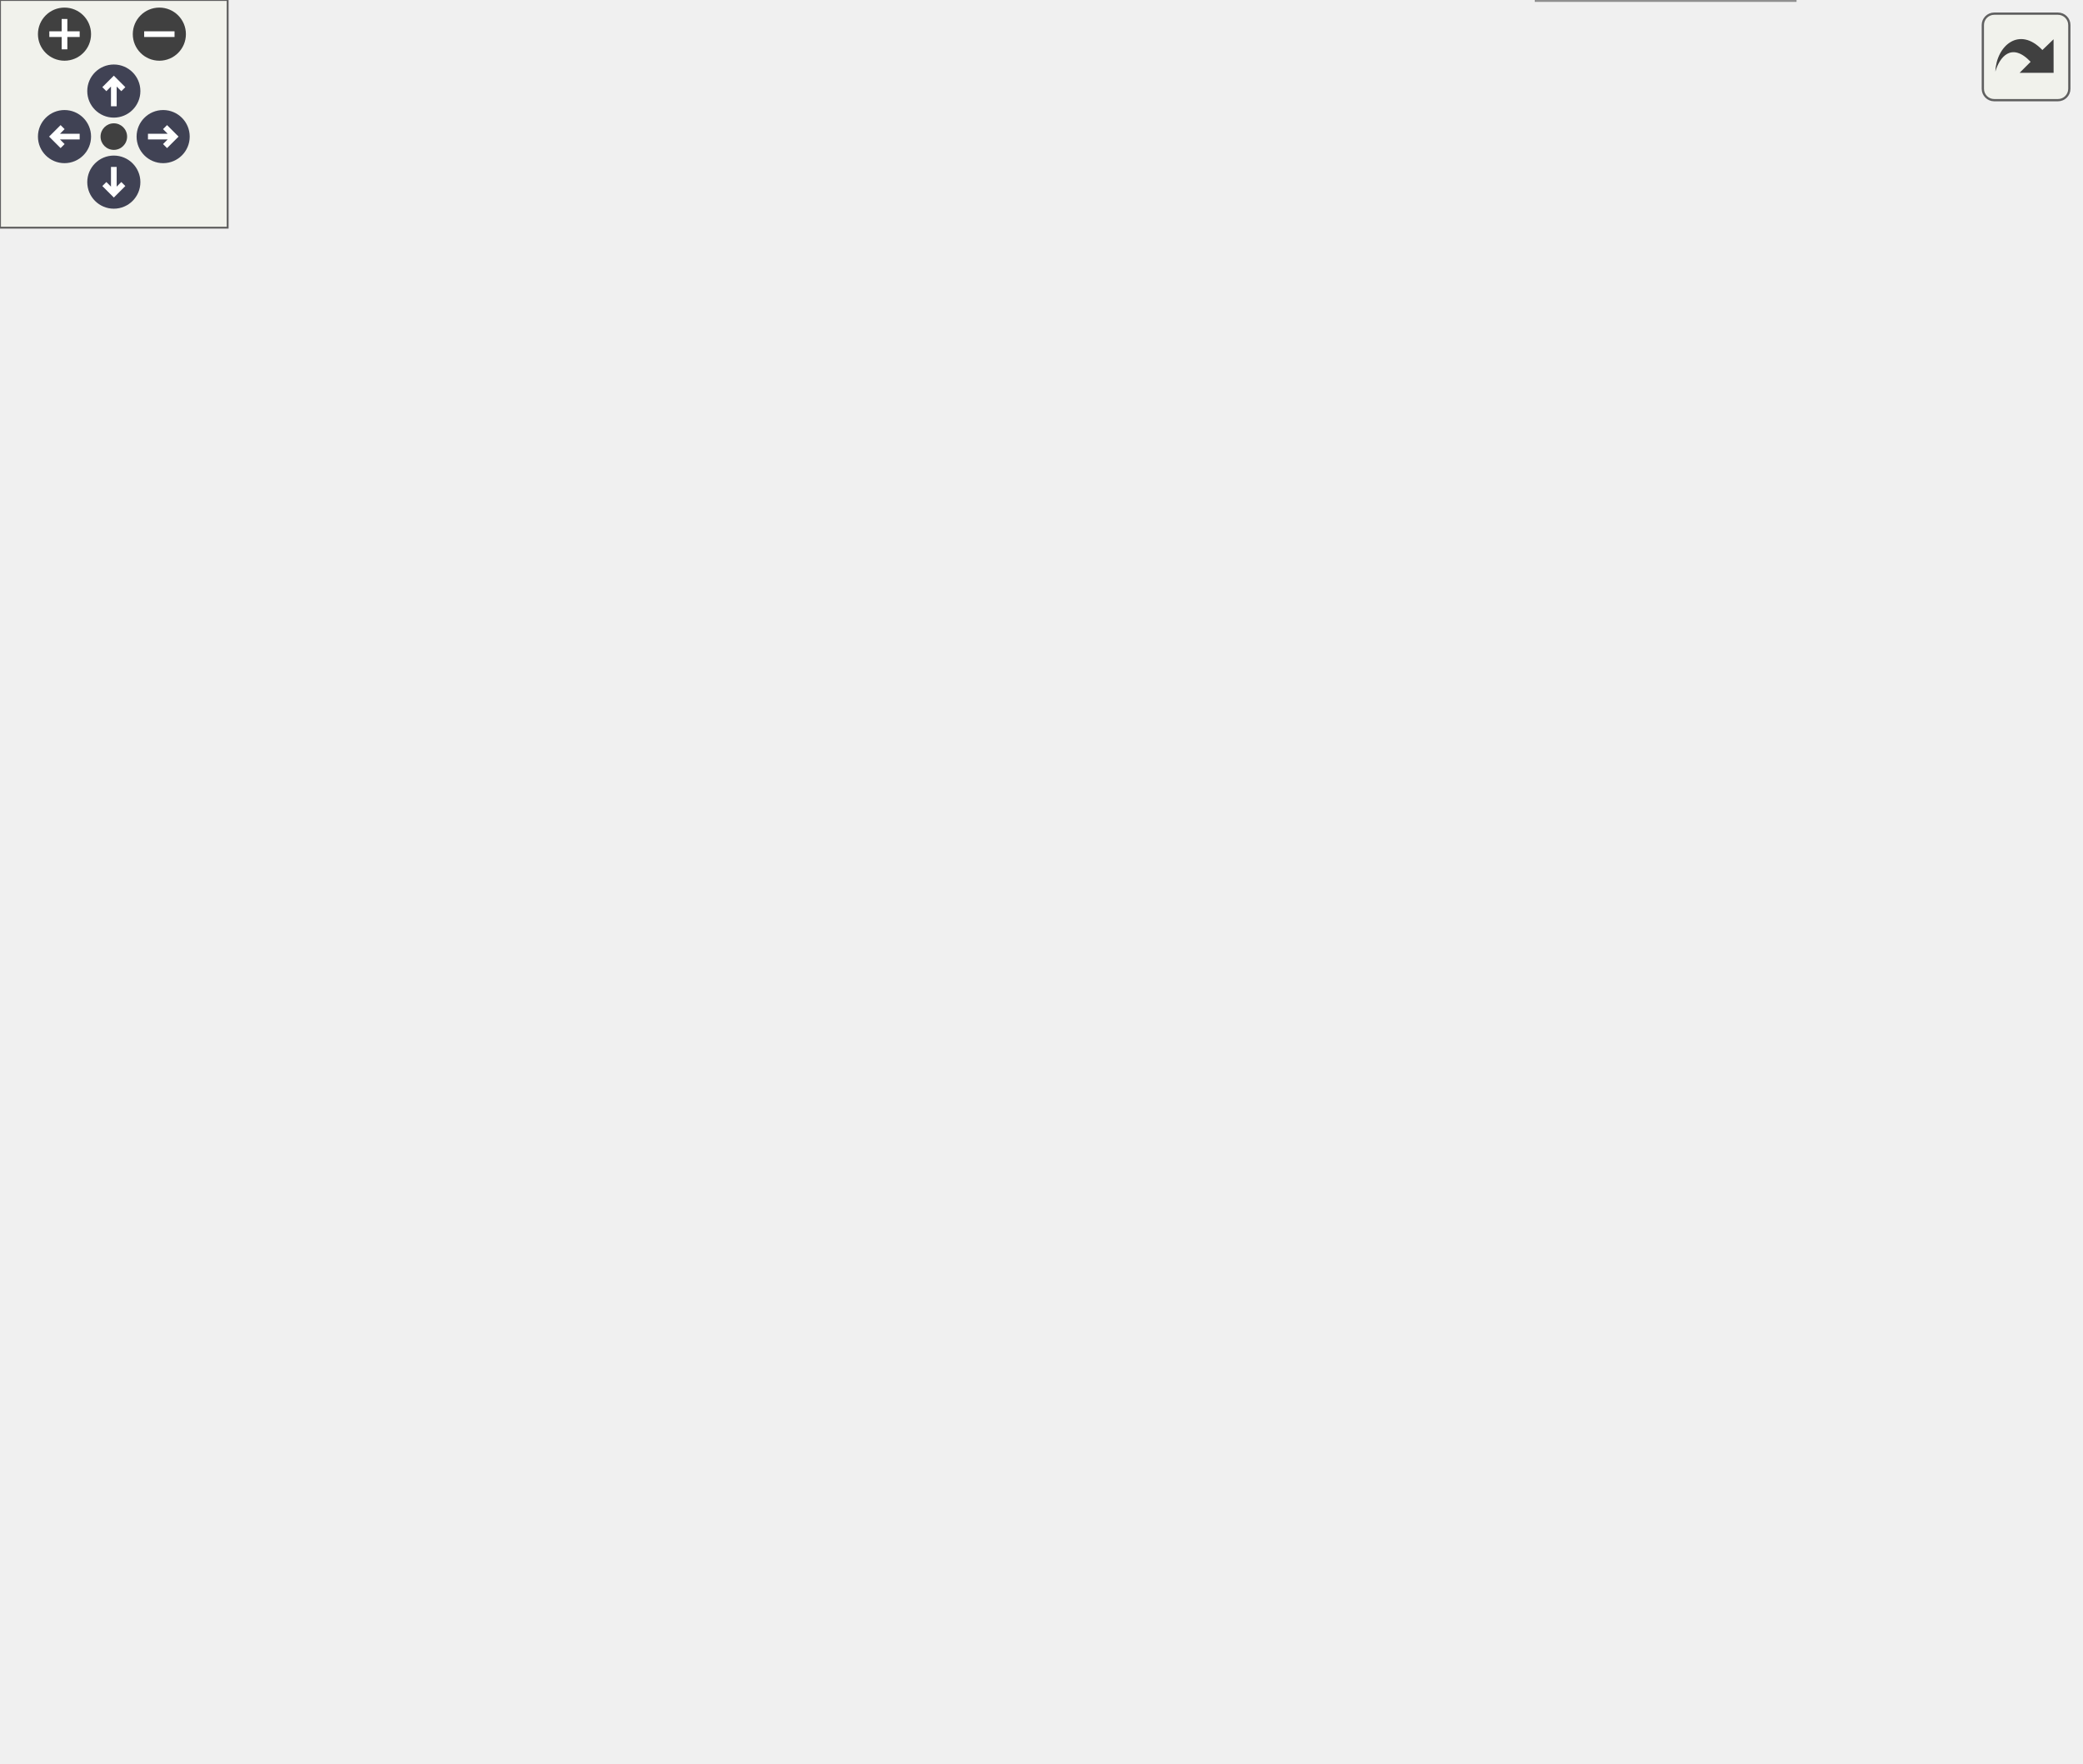
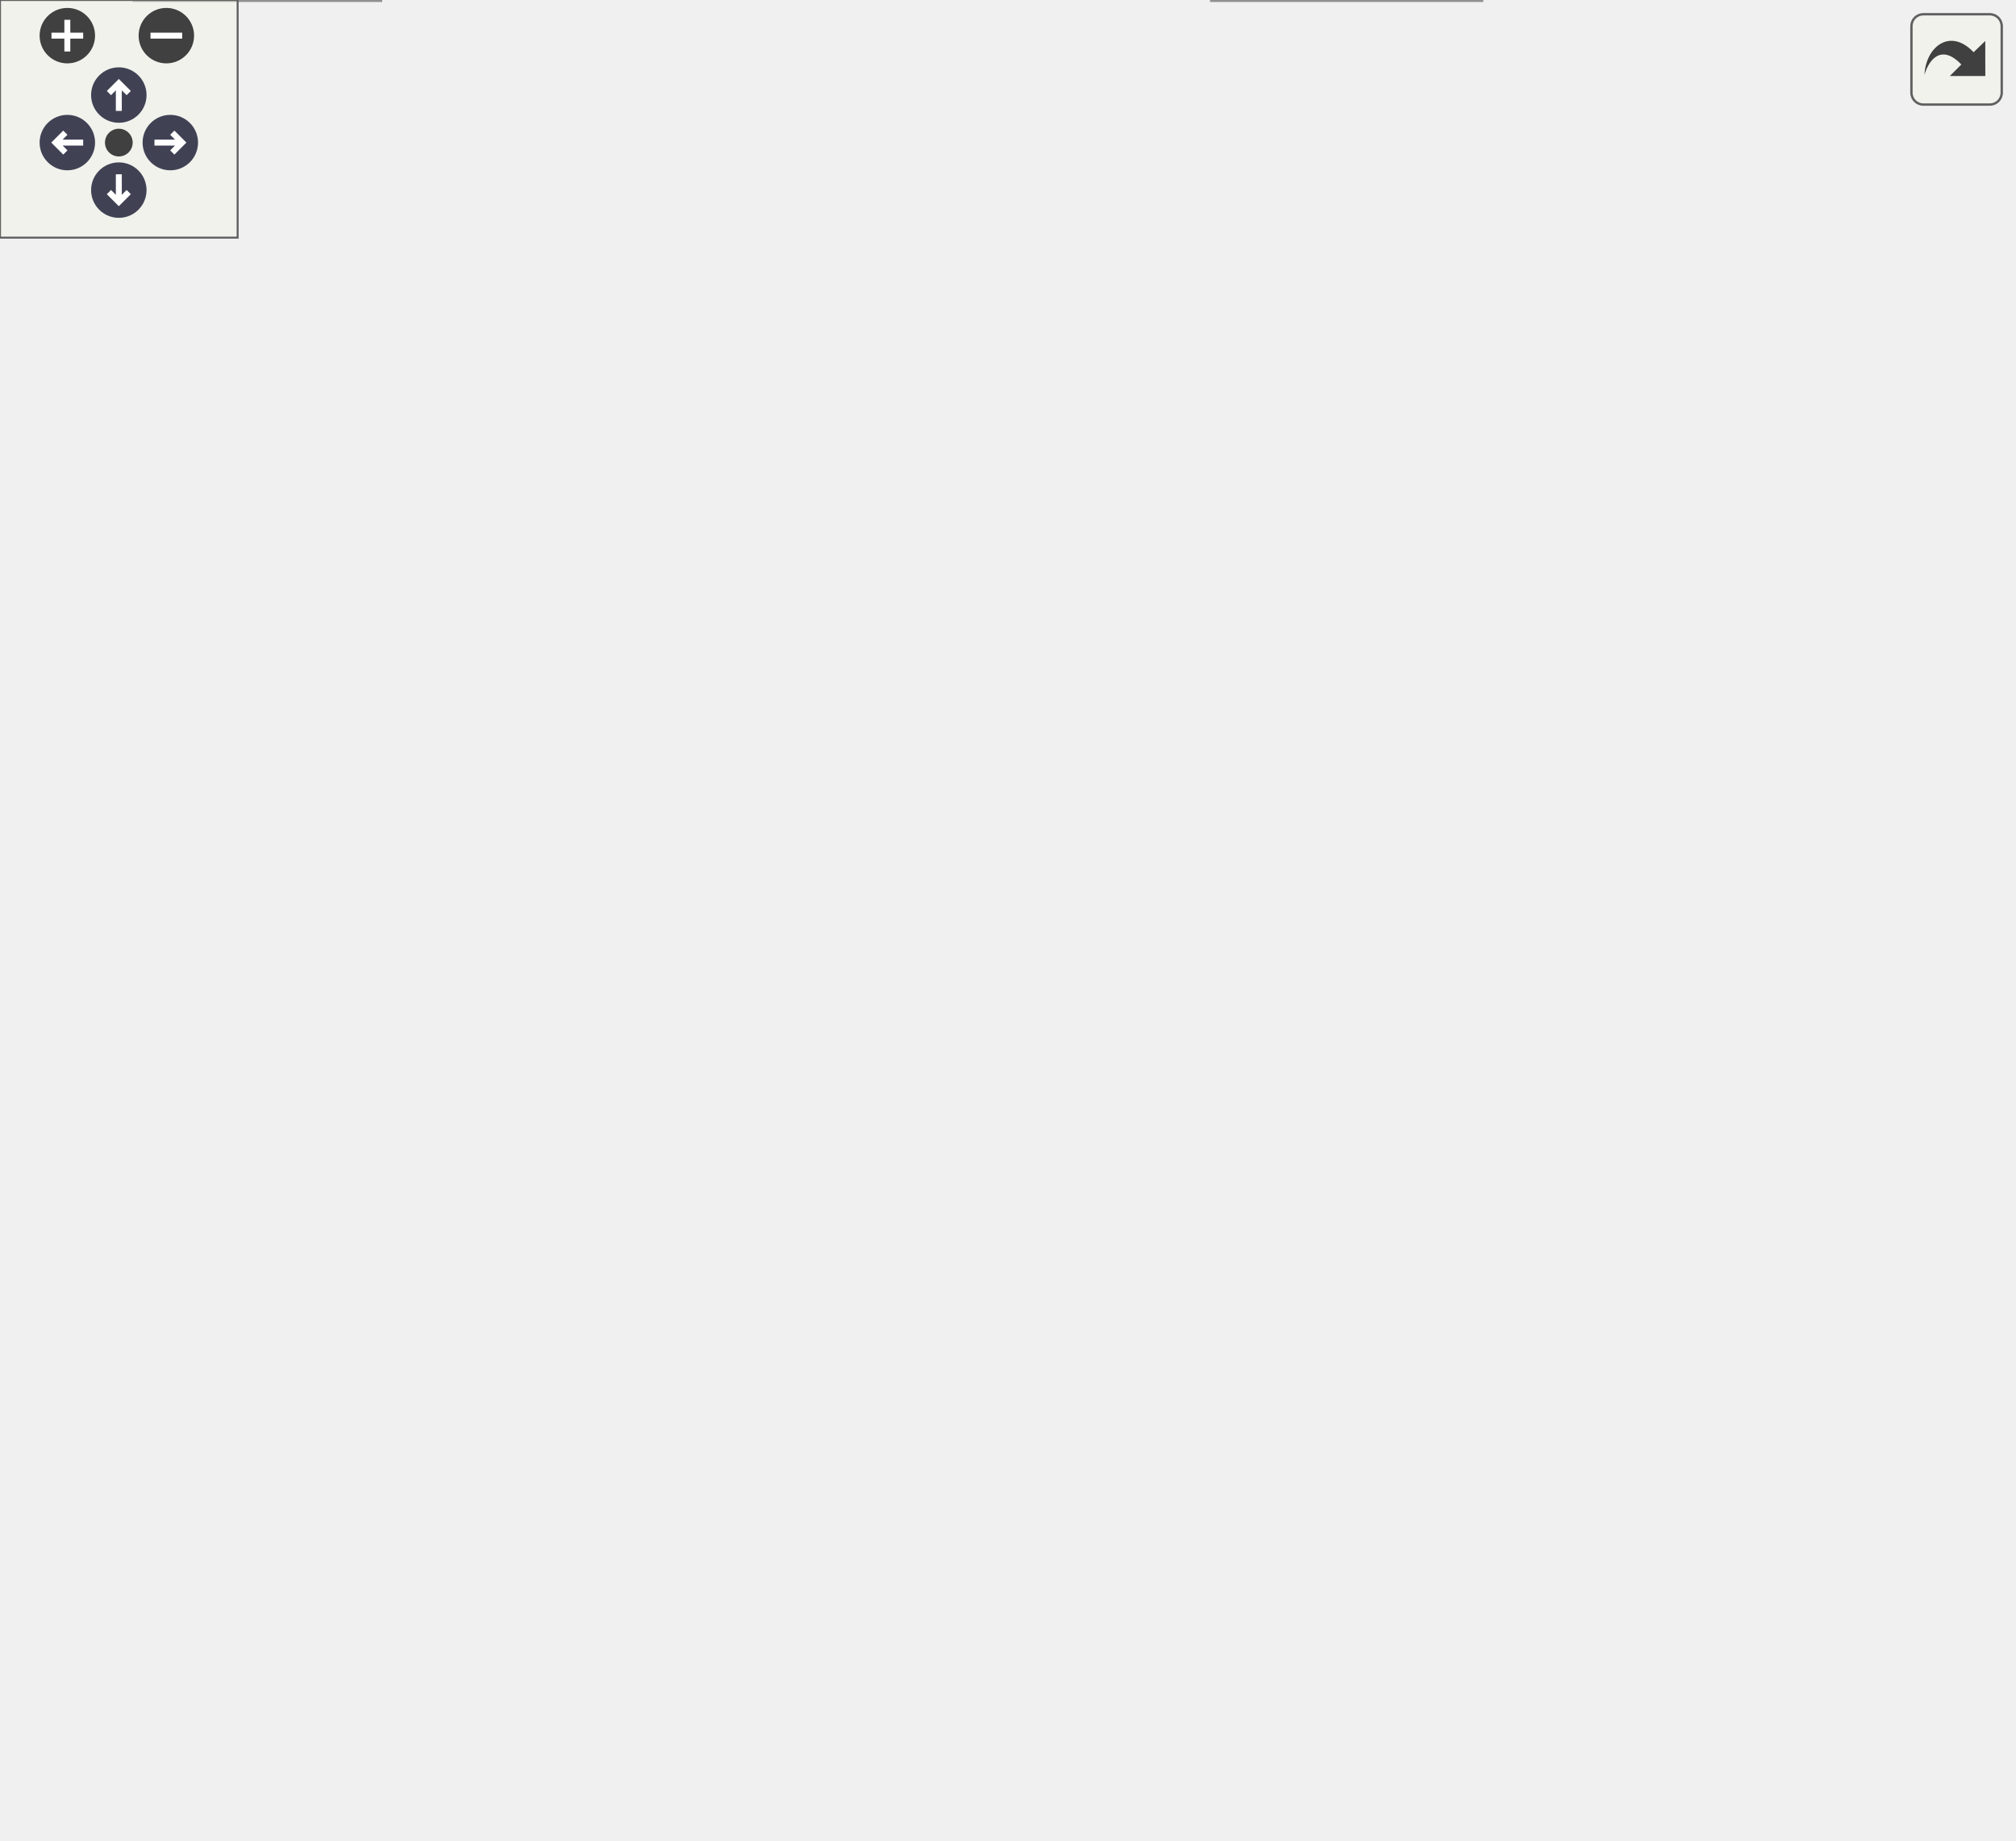
<svg xmlns="http://www.w3.org/2000/svg" xmlns:xlink="http://www.w3.org/1999/xlink" id="main" version="1.1" xml:space="preserve">
  <style type="text/css">
.node, .edge {opacity: 0.7;}
.node.selected, .edge.selected {opacity: 1;}
.edge:hover path { stroke: red; }
.edge:hover polygon { stroke: red; fill: red; }
</style>
  <defs>
    <circle id="rim" cx="0" cy="0" r="7" />
    <circle id="rim2" cx="0" cy="0" r="3.5" />
    <g id="zoomPlus">
      <use xlink:href="#rim" fill="#404040">
        <set attributeName="fill" to="#808080" begin="zoomplus.mouseover" end="zoomplus.mouseout" />
      </use>
      <path d="M-4,0h8M0,-4v8" fill="none" stroke="white" stroke-width="1.5" pointer-events="none" />
    </g>
    <g id="zoomMin">
      <use xlink:href="#rim" fill="#404040">
        <set attributeName="fill" to="#808080" begin="zoomminus.mouseover" end="zoomminus.mouseout" />
      </use>
      <path d="M-4,0h8" fill="none" stroke="white" stroke-width="1.5" pointer-events="none" />
    </g>
    <g id="arrowUp" transform="translate(30 24)">
      <use xlink:href="#rim" />
      <path pointer-events="none" fill="none" stroke="white" stroke-width="1.5" d="M0,-3.0v7 M-2.5,-0.5L0,-3.0L2.5,-0.5" />
    </g>
    <g id="arrowRight" transform="rotate(90) translate(36 -43)">
      <use xlink:href="#rim" />
      <path pointer-events="none" fill="none" stroke="white" stroke-width="1.5" d="M0,-3.0v7 M-2.5,-0.5L0,-3.0L2.5,-0.5" />
    </g>
    <g id="arrowDown" transform="rotate(180) translate(-30 -48)">
      <use xlink:href="#rim" />
      <path pointer-events="none" fill="none" stroke="white" stroke-width="1.5" d="M0,-3.0v7 M-2.5,-0.5L0,-3.0L2.5,-0.5" />
    </g>
    <g id="arrowLeft" transform="rotate(270) translate(-36 17)">
      <use xlink:href="#rim" />
      <path pointer-events="none" fill="none" stroke="white" stroke-width="1.5" d="M0,-3.0v7 M-2.5,-0.5L0,-3.0L2.5,-0.5" />
    </g>
    <g id="resetDef">
      <use xlink:href="#rim2" fill="#404040">
        <set attributeName="fill" to="#808080" begin="reset.mouseover" end="reset.mouseout" />
      </use>
    </g>
  </defs>
-   <svg id="graph" class="graph" data-view-width="556" data-view-height="412" data-section-id="dynsection-1">
+   <svg id="graph" class="graph" data-view-width="516" data-view-height="412" data-section-id="dynsection-1">
    <g id="viewport">
      <g id="Node000001" class="node">
        <g id="a_Node000001">
          <a xlink:title=" ">
-             <polygon fill="#999999" stroke="#666666" points="345.5,-404 286.5,-404 286.5,-385 345.5,-385 345.5,-404" />
-             <text text-anchor="middle" x="316" y="-392" font-family="Helvetica,sans-Serif" font-size="10.00">fe/sym.h</text>
+             <polygon fill="#999999" stroke="#666666" points="461.5,-404 402.5,-404 402.5,-385 461.5,-385 461.5,-404" />
+             <text text-anchor="middle" x="432" y="-392" font-family="Helvetica,sans-Serif" font-size="10.00">fe/sym.h</text>
          </a>
        </g>
      </g>
      <g id="Node000002" class="node">
        <g id="a_Node000002">
          <a xlink:href="dbg_8h.html" target="_top" xlink:title=" ">
-             <polygon fill="white" stroke="#666666" points="56,-239 0,-239 0,-220 56,-220 56,-239" />
-             <text text-anchor="middle" x="28" y="-227" font-family="Helvetica,sans-Serif" font-size="10.00">fe/dbg.h</text>
+             <polygon fill="white" stroke="#666666" points="441,-239 385,-239 385,-220 441,-220 441,-239" />
+             <text text-anchor="middle" x="413" y="-227" font-family="Helvetica,sans-Serif" font-size="10.00">fe/dbg.h</text>
          </a>
        </g>
      </g>
      <g id="edge1_Node000001_Node000002" class="edge">
        <g id="a_edge1_Node000001_Node000002">
          <a xlink:title=" ">
-             <path fill="none" stroke="#63b8ff" d="M276.26,-389.82C217.76,-382.28 108.72,-359.77 47,-294 32.51,-278.56 29.03,-252.51 28.23,-239.08" />
-             <polygon fill="#63b8ff" stroke="#63b8ff" points="275.89,-393.3 286.24,-391.02 276.73,-386.35 275.89,-393.3" />
+             <path fill="none" stroke="#63b8ff" d="M429.77,-374.37C425.65,-339.03 417,-264.79 414.03,-239.31" />
+             <polygon fill="#63b8ff" stroke="#63b8ff" points="426.34,-375.21 430.98,-384.74 433.3,-374.4 426.34,-375.21" />
          </a>
        </g>
      </g>
      <g id="Node000003" class="node">
        <g id="a_Node000003">
          <a xlink:href="driver_8h.html" target="_top" xlink:title=" ">
-             <polygon fill="white" stroke="#666666" points="442,-74 376,-74 376,-55 442,-55 442,-74" />
-             <text text-anchor="middle" x="409" y="-62" font-family="Helvetica,sans-Serif" font-size="10.00">fe/driver.h</text>
-           </a>
-         </g>
-       </g>
-       <g id="edge4_Node000001_Node000003" class="edge">
-         <g id="a_edge4_Node000001_Node000003">
-           <a xlink:title=" ">
-             <path fill="none" stroke="#63b8ff" d="M355.97,-392.4C422.32,-388.2 548,-369.21 548,-285.5 548,-285.5 548,-285.5 548,-173.5 548,-118.8 480.04,-87.79 439.16,-74.09" />
-             <polygon fill="#63b8ff" stroke="#63b8ff" points="355.65,-388.91 345.85,-392.95 356.03,-395.9 355.65,-388.91" />
+             <polygon fill="white" stroke="#666666" points="243,-74 177,-74 177,-55 243,-55 243,-74" />
+             <text text-anchor="middle" x="210" y="-62" font-family="Helvetica,sans-Serif" font-size="10.00">fe/driver.h</text>
+           </a>
+         </g>
+       </g>
+       <g id="edge5_Node000001_Node000003" class="edge">
+         <g id="a_edge5_Node000001_Node000003">
+           <a xlink:title=" ">
+             <path fill="none" stroke="#63b8ff" d="M451.87,-378.4C474.39,-359.42 508,-324.53 508,-285.5 508,-285.5 508,-285.5 508,-173.5 508,-117.65 320.62,-82.46 243.03,-70.29" />
+             <polygon fill="#63b8ff" stroke="#63b8ff" points="449.44,-375.86 443.88,-384.88 453.85,-381.3 449.44,-375.86" />
+           </a>
+         </g>
+       </g>
+       <g id="Node000006" class="node">
+         <g id="a_Node000006">
+           <a xlink:href="loc_8h.html" target="_top" xlink:title=" ">
+             <polygon fill="white" stroke="#666666" points="312.5,-349 259.5,-349 259.5,-330 312.5,-330 312.5,-349" />
+             <text text-anchor="middle" x="286" y="-337" font-family="Helvetica,sans-Serif" font-size="10.00">fe/loc.h</text>
+           </a>
+         </g>
+       </g>
+       <g id="edge6_Node000001_Node000006" class="edge">
+         <g id="a_edge6_Node000001_Node000006">
+           <a xlink:title=" ">
+             <path fill="none" stroke="#63b8ff" d="M399.08,-381.55C371.97,-371.71 334.17,-357.98 309.88,-349.17" />
+             <polygon fill="#63b8ff" stroke="#63b8ff" points="397.95,-384.86 408.54,-384.98 400.34,-378.28 397.95,-384.86" />
+           </a>
+         </g>
+       </g>
+       <g id="edge2_Node000002_Node000003" class="edge">
+         <g id="a_edge2_Node000002_Node000003">
+           <a xlink:title=" ">
+             <path fill="none" stroke="#63b8ff" d="M417.92,-209.89C420.37,-196.42 421.29,-178.3 413,-165 375.62,-105.05 290.45,-80.21 243.17,-70.75" />
+             <polygon fill="#63b8ff" stroke="#63b8ff" points="414.44,-209.39 415.66,-219.92 421.27,-210.93 414.44,-209.39" />
+           </a>
+         </g>
+       </g>
+       <g id="Node000004" class="node">
+         <g id="a_Node000004">
+           <a xlink:href="lexer_8h.html" target="_top" xlink:title=" ">
+             <polygon fill="white" stroke="#666666" points="96,-19 34,-19 34,0 96,0 96,-19" />
+             <text text-anchor="middle" x="65" y="-7" font-family="Helvetica,sans-Serif" font-size="10.00">fe/lexer.h</text>
+           </a>
+         </g>
+       </g>
+       <g id="edge3_Node000003_Node000004" class="edge">
+         <g id="a_edge3_Node000003_Node000004">
+           <a xlink:title=" ">
+             <path fill="none" stroke="#63b8ff" d="M177.31,-51.55C150.38,-41.71 112.84,-27.98 88.72,-19.17" />
+             <polygon fill="#63b8ff" stroke="#63b8ff" points="176.11,-54.84 186.7,-54.98 178.51,-48.26 176.11,-54.84" />
          </a>
        </g>
      </g>
      <g id="Node000005" class="node">
        <g id="a_Node000005">
-           <a xlink:href="loc_8h.html" target="_top" xlink:title=" ">
-             <polygon fill="white" stroke="#666666" points="342.5,-349 289.5,-349 289.5,-330 342.5,-330 342.5,-349" />
-             <text text-anchor="middle" x="316" y="-337" font-family="Helvetica,sans-Serif" font-size="10.00">fe/loc.h</text>
-           </a>
-         </g>
-       </g>
-       <g id="edge5_Node000001_Node000005" class="edge">
-         <g id="a_edge5_Node000001_Node000005">
-           <a xlink:title=" ">
-             <path fill="none" stroke="#63b8ff" d="M316,-374.66C316,-365.93 316,-355.99 316,-349.09" />
-             <polygon fill="#63b8ff" stroke="#63b8ff" points="312.5,-374.75 316,-384.75 319.5,-374.75 312.5,-374.75" />
-           </a>
-         </g>
-       </g>
-       <g id="edge2_Node000002_Node000003" class="edge">
-         <g id="a_edge2_Node000002_Node000003">
-           <a xlink:title=" ">
-             <path fill="none" stroke="#63b8ff" d="M36.05,-210.79C43.22,-196.74 54.9,-177.45 70,-165 162.18,-89.03 310.3,-71.06 375.9,-66.82" />
-             <polygon fill="#63b8ff" stroke="#63b8ff" points="32.83,-209.4 31.64,-219.93 39.14,-212.44 32.83,-209.4" />
-           </a>
-         </g>
-       </g>
-       <g id="Node000004" class="node">
-         <g id="a_Node000004">
          <a xlink:href="parser_8h.html" target="_top" xlink:title=" ">
-             <polygon fill="white" stroke="#666666" points="473,-19 405,-19 405,0 473,0 473,-19" />
-             <text text-anchor="middle" x="439" y="-7" font-family="Helvetica,sans-Serif" font-size="10.00">fe/parser.h</text>
-           </a>
-         </g>
-       </g>
-       <g id="edge3_Node000003_Node000004" class="edge">
-         <g id="a_edge3_Node000003_Node000004">
-           <a xlink:title=" ">
-             <path fill="none" stroke="#63b8ff" d="M419.01,-45.82C424.1,-36.82 430.06,-26.29 434.14,-19.09" />
-             <polygon fill="#63b8ff" stroke="#63b8ff" points="415.83,-44.32 413.95,-54.75 421.93,-47.77 415.83,-44.32" />
-           </a>
-         </g>
-       </g>
-       <g id="edge6_Node000005_Node000002" class="edge">
-         <g id="a_edge6_Node000005_Node000002">
-           <a xlink:title=" ">
-             <path fill="none" stroke="#63b8ff" d="M279.2,-335.39C219.26,-329.75 103.84,-316.3 70,-294 49.47,-280.47 36.6,-253.08 31.1,-239.11" />
-             <polygon fill="#63b8ff" stroke="#63b8ff" points="279.09,-338.9 289.36,-336.32 279.73,-331.93 279.09,-338.9" />
-           </a>
-         </g>
-       </g>
-       <g id="edge23_Node000005_Node000004" class="edge">
-         <g id="a_edge23_Node000005_Node000004">
-           <a xlink:title=" ">
-             <path fill="none" stroke="#63b8ff" d="M352.79,-337.56C389.53,-334.76 445.61,-325.2 482,-294 505.42,-273.93 510,-261.34 510,-230.5 510,-230.5 510,-230.5 510,-118.5 510,-75.19 469.65,-35.8 449.78,-19.03" />
-             <polygon fill="#63b8ff" stroke="#63b8ff" points="352.28,-334.09 342.52,-338.21 352.72,-341.07 352.28,-334.09" />
-           </a>
-         </g>
-       </g>
-       <g id="Node000006" class="node">
-         <g id="a_Node000006">
-           <a xlink:href="diag_8h.html" target="_top" xlink:title=" ">
-             <polygon fill="white" stroke="#666666" points="330.5,-184 271.5,-184 271.5,-165 330.5,-165 330.5,-184" />
-             <text text-anchor="middle" x="301" y="-172" font-family="Helvetica,sans-Serif" font-size="10.00">fe/diag.h</text>
-           </a>
-         </g>
-       </g>
-       <g id="edge7_Node000005_Node000006" class="edge">
-         <g id="a_edge7_Node000005_Node000006">
-           <a xlink:title=" ">
-             <path fill="none" stroke="#63b8ff" d="M314.24,-319.37C310.99,-284.03 304.16,-209.79 301.81,-184.31" />
-             <polygon fill="#63b8ff" stroke="#63b8ff" points="310.79,-320.1 315.19,-329.74 317.76,-319.46 310.79,-320.1" />
+             <polygon fill="white" stroke="#666666" points="374,-19 306,-19 306,0 374,0 374,-19" />
+             <text text-anchor="middle" x="340" y="-7" font-family="Helvetica,sans-Serif" font-size="10.00">fe/parser.h</text>
+           </a>
+         </g>
+       </g>
+       <g id="edge4_Node000003_Node000005" class="edge">
+         <g id="a_edge4_Node000003_Node000005">
+           <a xlink:title=" ">
+             <path fill="none" stroke="#63b8ff" d="M240.27,-51.16C264.34,-41.35 297.4,-27.87 318.73,-19.17" />
+             <polygon fill="#63b8ff" stroke="#63b8ff" points="238.83,-47.97 230.89,-54.98 241.47,-54.45 238.83,-47.97" />
+           </a>
+         </g>
+       </g>
+       <g id="edge7_Node000006_Node000002" class="edge">
+         <g id="a_edge7_Node000006_Node000002">
+           <a xlink:title=" ">
+             <path fill="none" stroke="#63b8ff" d="M318.27,-325.9C334.95,-318.34 354.91,-307.54 370,-294 388.03,-277.82 402.16,-252.55 408.82,-239.29" />
+             <polygon fill="#63b8ff" stroke="#63b8ff" points="316.67,-322.78 308.9,-329.98 319.46,-329.2 316.67,-322.78" />
+           </a>
+         </g>
+       </g>
+       <g id="edge22_Node000006_Node000004" class="edge">
+         <g id="a_edge22_Node000006_Node000004">
+           <a xlink:title=" ">
+             <path fill="none" stroke="#63b8ff" d="M249.1,-332.56C171.81,-319.07 0,-283.16 0,-230.5 0,-230.5 0,-230.5 0,-118.5 0,-76.26 36.94,-36.33 55.13,-19.23" />
+             <polygon fill="#63b8ff" stroke="#63b8ff" points="248.9,-336.07 259.35,-334.31 250.08,-329.18 248.9,-336.07" />
+           </a>
+         </g>
+       </g>
+       <g id="edge24_Node000006_Node000005" class="edge">
+         <g id="a_edge24_Node000006_Node000005">
+           <a xlink:title=" ">
+             <path fill="none" stroke="#63b8ff" d="M322.93,-333.6C376.65,-324.16 470,-298.04 470,-230.5 470,-230.5 470,-230.5 470,-118.5 470,-65.24 404.65,-33.22 366.62,-19.09" />
+             <polygon fill="#63b8ff" stroke="#63b8ff" points="322.06,-330.19 312.76,-335.27 323.19,-337.1 322.06,-330.19" />
          </a>
        </g>
      </g>
      <g id="Node000007" class="node">
        <g id="a_Node000007">
-           <a xlink:href="error_8h.html" target="_top" xlink:title=" ">
-             <polygon fill="white" stroke="#666666" points="273.5,-129 212.5,-129 212.5,-110 273.5,-110 273.5,-129" />
-             <text text-anchor="middle" x="243" y="-117" font-family="Helvetica,sans-Serif" font-size="10.00">fe/error.h</text>
-           </a>
-         </g>
-       </g>
-       <g id="edge11_Node000005_Node000007" class="edge">
-         <g id="a_edge11_Node000005_Node000007">
-           <a xlink:title=" ">
-             <path fill="none" stroke="#63b8ff" d="M279.41,-336.27C224.49,-332.06 124.82,-320.85 103,-294 76.74,-261.69 31.64,-282.78 140,-165 159.12,-144.21 189.63,-132.7 212.49,-126.62" />
-             <polygon fill="#63b8ff" stroke="#63b8ff" points="279.21,-339.76 289.44,-336.99 279.72,-332.78 279.21,-339.76" />
+           <a xlink:href="diag_8h.html" target="_top" xlink:title=" ">
+             <polygon fill="white" stroke="#666666" points="201.5,-184 142.5,-184 142.5,-165 201.5,-165 201.5,-184" />
+             <text text-anchor="middle" x="172" y="-172" font-family="Helvetica,sans-Serif" font-size="10.00">fe/diag.h</text>
+           </a>
+         </g>
+       </g>
+       <g id="edge8_Node000006_Node000007" class="edge">
+         <g id="a_edge8_Node000006_Node000007">
+           <a xlink:title=" ">
+             <path fill="none" stroke="#63b8ff" d="M255.03,-325.72C239.73,-318.22 221.84,-307.55 209,-294 178.75,-262.1 173.21,-205.79 172.22,-184.23" />
+             <polygon fill="#63b8ff" stroke="#63b8ff" points="253.62,-328.92 264.16,-329.97 256.57,-322.58 253.62,-328.92" />
          </a>
        </g>
      </g>
      <g id="Node000008" class="node">
        <g id="a_Node000008">
-           <a xlink:href="format_8h.html" target="_top" xlink:title=" ">
-             <polygon fill="white" stroke="#666666" points="183.5,-294 112.5,-294 112.5,-275 183.5,-275 183.5,-294" />
-             <text text-anchor="middle" x="148" y="-282" font-family="Helvetica,sans-Serif" font-size="10.00">fe/format.h</text>
-           </a>
-         </g>
-       </g>
-       <g id="edge12_Node000005_Node000008" class="edge">
-         <g id="a_edge12_Node000005_Node000008">
-           <a xlink:title=" ">
-             <path fill="none" stroke="#63b8ff" d="M279.67,-327.04C248.22,-317.12 203.44,-302.99 175.05,-294.03" />
-             <polygon fill="#63b8ff" stroke="#63b8ff" points="278.79,-330.43 289.38,-330.1 280.9,-323.76 278.79,-330.43" />
+           <a xlink:href="error_8h.html" target="_top" xlink:title=" ">
+             <polygon fill="white" stroke="#666666" points="181.5,-129 120.5,-129 120.5,-110 181.5,-110 181.5,-129" />
+             <text text-anchor="middle" x="151" y="-117" font-family="Helvetica,sans-Serif" font-size="10.00">fe/error.h</text>
+           </a>
+         </g>
+       </g>
+       <g id="edge12_Node000006_Node000008" class="edge">
+         <g id="a_edge12_Node000006_Node000008">
+           <a xlink:title=" ">
+             <path fill="none" stroke="#63b8ff" d="M249.54,-326.78C231.05,-319.5 209.16,-308.7 193,-294 150.83,-255.63 142.22,-238.95 127,-184 121.46,-164.01 134.88,-141.49 143.81,-129.37" />
+             <polygon fill="#63b8ff" stroke="#63b8ff" points="248.53,-330.14 259.12,-330.36 250.98,-323.58 248.53,-330.14" />
          </a>
        </g>
      </g>
      <g id="Node000009" class="node">
        <g id="a_Node000009">
+           <a xlink:href="format_8h.html" target="_top" xlink:title=" ">
+             <polygon fill="white" stroke="#666666" points="289.5,-294 218.5,-294 218.5,-275 289.5,-275 289.5,-294" />
+             <text text-anchor="middle" x="254" y="-282" font-family="Helvetica,sans-Serif" font-size="10.00">fe/format.h</text>
+           </a>
+         </g>
+       </g>
+       <g id="edge13_Node000006_Node000009" class="edge">
+         <g id="a_edge13_Node000006_Node000009">
+           <a xlink:title=" ">
+             <path fill="none" stroke="#63b8ff" d="M275.5,-321.1C270.03,-312.04 263.58,-301.37 259.19,-294.09" />
+             <polygon fill="#63b8ff" stroke="#63b8ff" points="272.55,-323 280.72,-329.75 278.54,-319.38 272.55,-323" />
+           </a>
+         </g>
+       </g>
+       <g id="Node000010" class="node">
+         <g id="a_Node000010">
          <a xlink:href="log_8h.html" target="_top" xlink:title=" ">
-             <polygon fill="white" stroke="#666666" points="214.5,-184 161.5,-184 161.5,-165 214.5,-165 214.5,-184" />
-             <text text-anchor="middle" x="188" y="-172" font-family="Helvetica,sans-Serif" font-size="10.00">fe/log.h</text>
-           </a>
-         </g>
-       </g>
-       <g id="edge22_Node000005_Node000009" class="edge">
-         <g id="a_edge22_Node000005_Node000009">
-           <a xlink:title=" ">
-             <path fill="none" stroke="#63b8ff" d="M297.45,-323.44C275.92,-305.23 240.39,-272.78 217,-239 204.58,-221.06 195.29,-196.96 190.87,-184.22" />
-             <polygon fill="#63b8ff" stroke="#63b8ff" points="295.29,-326.21 305.22,-329.91 299.77,-320.83 295.29,-326.21" />
-           </a>
-         </g>
-       </g>
-       <g id="Node000011" class="node">
-         <g id="a_Node000011">
-           <a xlink:href="snippet_8h.html" target="_top" xlink:title=" ">
-             <polygon fill="white" stroke="#666666" points="423,-184 349,-184 349,-165 423,-165 423,-184" />
-             <text text-anchor="middle" x="386" y="-172" font-family="Helvetica,sans-Serif" font-size="10.00">fe/snippet.h</text>
-           </a>
-         </g>
-       </g>
-       <g id="edge24_Node000005_Node000011" class="edge">
-         <g id="a_edge24_Node000005_Node000011">
-           <a xlink:title=" ">
-             <path fill="none" stroke="#63b8ff" d="M323.82,-320.28C338.84,-285.32 371.18,-210.01 382.22,-184.31" />
-             <polygon fill="#63b8ff" stroke="#63b8ff" points="320.49,-319.17 319.76,-329.74 326.93,-321.93 320.49,-319.17" />
+             <polygon fill="white" stroke="#666666" points="311.5,-184 258.5,-184 258.5,-165 311.5,-165 311.5,-184" />
+             <text text-anchor="middle" x="285" y="-172" font-family="Helvetica,sans-Serif" font-size="10.00">fe/log.h</text>
+           </a>
+         </g>
+       </g>
+       <g id="edge23_Node000006_Node000010" class="edge">
+         <g id="a_edge23_Node000006_Node000010">
+           <a xlink:title=" ">
+             <path fill="none" stroke="#63b8ff" d="M292.13,-320.1C294.47,-312.17 296.84,-302.73 298,-294 303.44,-252.97 292.44,-203.72 287.37,-184.14" />
+             <polygon fill="#63b8ff" stroke="#63b8ff" points="288.75,-319.18 289.09,-329.77 295.43,-321.28 288.75,-319.18" />
          </a>
        </g>
      </g>
      <g id="Node000012" class="node">
        <g id="a_Node000012">
-           <a xlink:href="lexer_8h.html" target="_top" xlink:title=" ">
-             <polygon fill="white" stroke="#666666" points="444,-239 382,-239 382,-220 444,-220 444,-239" />
-             <text text-anchor="middle" x="413" y="-227" font-family="Helvetica,sans-Serif" font-size="10.00">fe/lexer.h</text>
-           </a>
-         </g>
-       </g>
-       <g id="edge21_Node000005_Node000012" class="edge">
-         <g id="a_edge21_Node000005_Node000012">
-           <a xlink:title=" ">
-             <path fill="none" stroke="#63b8ff" d="M335.83,-323.46C345.99,-315.29 358.24,-304.7 368,-294 384.39,-276.04 399.98,-251.94 407.79,-239.22" />
-             <polygon fill="#63b8ff" stroke="#63b8ff" points="333.59,-320.77 327.88,-329.7 337.91,-326.28 333.59,-320.77" />
+           <a xlink:href="snippet_8h.html" target="_top" xlink:title=" ">
+             <polygon fill="white" stroke="#666666" points="404,-184 330,-184 330,-165 404,-165 404,-184" />
+             <text text-anchor="middle" x="367" y="-172" font-family="Helvetica,sans-Serif" font-size="10.00">fe/snippet.h</text>
+           </a>
+         </g>
+       </g>
+       <g id="edge25_Node000006_Node000012" class="edge">
+         <g id="a_edge25_Node000006_Node000012">
+           <a xlink:title=" ">
+             <path fill="none" stroke="#63b8ff" d="M297.13,-321.23C302.2,-313.1 308.14,-303.19 313,-294 334.14,-254.03 355.21,-204.19 363.41,-184.29" />
+             <polygon fill="#63b8ff" stroke="#63b8ff" points="294.09,-319.49 291.69,-329.81 300,-323.24 294.09,-319.49" />
          </a>
        </g>
      </g>
      <g id="Node000013" class="node">
        <g id="a_Node000013">
          <a xlink:href="src_8h.html" target="_top" xlink:title=" ">
-             <polygon fill="white" stroke="#666666" points="473.5,-294 420.5,-294 420.5,-275 473.5,-275 473.5,-294" />
-             <text text-anchor="middle" x="447" y="-282" font-family="Helvetica,sans-Serif" font-size="10.00">fe/src.h</text>
-           </a>
-         </g>
-       </g>
-       <g id="edge25_Node000005_Node000013" class="edge">
-         <g id="a_edge25_Node000005_Node000013">
-           <a xlink:title=" ">
-             <path fill="none" stroke="#63b8ff" d="M346.5,-326.16C370.75,-316.35 404.07,-302.87 425.57,-294.17" />
-             <polygon fill="#63b8ff" stroke="#63b8ff" points="345,-322.99 337.05,-329.98 347.63,-329.48 345,-322.99" />
-           </a>
-         </g>
-       </g>
-       <g id="edge8_Node000006_Node000003" class="edge">
-         <g id="a_edge8_Node000006_Node000003">
-           <a xlink:title=" ">
-             <path fill="none" stroke="#63b8ff" d="M317.2,-157.3C340.4,-134.1 382.29,-92.21 400.34,-74.16" />
-             <polygon fill="#63b8ff" stroke="#63b8ff" points="314.43,-155.12 309.84,-164.66 319.38,-160.07 314.43,-155.12" />
-           </a>
-         </g>
-       </g>
-       <g id="edge9_Node000006_Node000007" class="edge">
-         <g id="a_edge9_Node000006_Node000007">
-           <a xlink:title=" ">
-             <path fill="none" stroke="#63b8ff" d="M284.09,-158.04C273.8,-148.64 261.03,-136.98 252.49,-129.17" />
-             <polygon fill="#63b8ff" stroke="#63b8ff" points="281.94,-160.82 291.68,-164.98 286.66,-155.66 281.94,-160.82" />
-           </a>
-         </g>
-       </g>
-       <g id="edge10_Node000007_Node000003" class="edge">
-         <g id="a_edge10_Node000007_Node000003">
-           <a xlink:title=" ">
-             <path fill="none" stroke="#63b8ff" d="M279.25,-106.93C310.25,-97.03 354.17,-83.01 382.12,-74.08" />
-             <polygon fill="#63b8ff" stroke="#63b8ff" points="278.13,-103.61 269.67,-109.98 280.26,-110.28 278.13,-103.61" />
-           </a>
-         </g>
-       </g>
-       <g id="edge13_Node000008_Node000002" class="edge">
-         <g id="a_edge13_Node000008_Node000002">
-           <a xlink:title=" ">
-             <path fill="none" stroke="#63b8ff" d="M119.47,-270.9C97.3,-261.11 67.15,-247.79 47.63,-239.17" />
-             <polygon fill="#63b8ff" stroke="#63b8ff" points="118.16,-274.15 128.72,-274.98 120.99,-267.74 118.16,-274.15" />
-           </a>
-         </g>
-       </g>
-       <g id="edge14_Node000008_Node000007" class="edge">
-         <g id="a_edge14_Node000008_Node000007">
-           <a xlink:title=" ">
-             <path fill="none" stroke="#63b8ff" d="M143.16,-264.94C137.8,-240.03 132.3,-195.41 152,-165 165.39,-144.34 191.35,-132.96 212.13,-126.9" />
-             <polygon fill="#63b8ff" stroke="#63b8ff" points="139.8,-265.96 145.52,-274.88 146.61,-264.34 139.8,-265.96" />
-           </a>
-         </g>
-       </g>
-       <g id="edge15_Node000008_Node000009" class="edge">
-         <g id="a_edge15_Node000008_Node000009">
-           <a xlink:title=" ">
-             <path fill="none" stroke="#63b8ff" d="M154.81,-265.12C163.53,-241.56 178.31,-201.66 184.79,-184.16" />
-             <polygon fill="#63b8ff" stroke="#63b8ff" points="151.46,-264.07 151.27,-274.66 158.03,-266.5 151.46,-264.07" />
-           </a>
-         </g>
-       </g>
-       <g id="Node000010" class="node">
-         <g id="a_Node000010">
+             <polygon fill="white" stroke="#666666" points="91.5,-129 38.5,-129 38.5,-110 91.5,-110 91.5,-129" />
+             <text text-anchor="middle" x="65" y="-117" font-family="Helvetica,sans-Serif" font-size="10.00">fe/src.h</text>
+           </a>
+         </g>
+       </g>
+       <g id="edge26_Node000006_Node000013" class="edge">
+         <g id="a_edge26_Node000006_Node000013">
+           <a xlink:title=" ">
+             <path fill="none" stroke="#63b8ff" d="M249.14,-330.77C224.67,-324.19 192.94,-312.75 170,-294 111.66,-246.32 77.48,-157.11 67.84,-129.13" />
+             <polygon fill="#63b8ff" stroke="#63b8ff" points="248.59,-334.24 259.14,-333.3 250.3,-327.45 248.59,-334.24" />
+           </a>
+         </g>
+       </g>
+       <g id="edge9_Node000007_Node000003" class="edge">
+         <g id="a_edge9_Node000007_Node000003">
+           <a xlink:title=" ">
+             <path fill="none" stroke="#63b8ff" d="M179.75,-155.28C183.06,-147.27 186.87,-137.73 190,-129 196.95,-109.64 203.91,-86.5 207.5,-74.2" />
+             <polygon fill="#63b8ff" stroke="#63b8ff" points="176.43,-154.14 175.79,-164.71 182.89,-156.85 176.43,-154.14" />
+           </a>
+         </g>
+       </g>
+       <g id="edge10_Node000007_Node000008" class="edge">
+         <g id="a_edge10_Node000007_Node000008">
+           <a xlink:title=" ">
+             <path fill="none" stroke="#63b8ff" d="M164.76,-155.24C161.25,-146.37 157.2,-136.14 154.4,-129.09" />
+             <polygon fill="#63b8ff" stroke="#63b8ff" points="161.59,-156.74 168.53,-164.75 168.1,-154.16 161.59,-156.74" />
+           </a>
+         </g>
+       </g>
+       <g id="edge11_Node000008_Node000003" class="edge">
+         <g id="a_edge11_Node000008_Node000003">
+           <a xlink:title=" ">
+             <path fill="none" stroke="#63b8ff" d="M168.2,-103.04C178.67,-93.64 191.65,-81.98 200.35,-74.17" />
+             <polygon fill="#63b8ff" stroke="#63b8ff" points="165.58,-100.7 160.48,-109.98 170.26,-105.91 165.58,-100.7" />
+           </a>
+         </g>
+       </g>
+       <g id="edge14_Node000009_Node000002" class="edge">
+         <g id="a_edge14_Node000009_Node000002">
+           <a xlink:title=" ">
+             <path fill="none" stroke="#63b8ff" d="M289.1,-271.8C318.78,-261.91 360.6,-247.97 387.25,-239.08" />
+             <polygon fill="#63b8ff" stroke="#63b8ff" points="287.93,-268.5 279.55,-274.98 290.14,-275.14 287.93,-268.5" />
+           </a>
+         </g>
+       </g>
+       <g id="edge15_Node000009_Node000008" class="edge">
+         <g id="a_edge15_Node000009_Node000008">
+           <a xlink:title=" ">
+             <path fill="none" stroke="#63b8ff" d="M224.54,-270.43C194.04,-254.93 148.68,-225.82 133,-184 125.84,-164.9 137.34,-141.66 145.01,-129.27" />
+             <polygon fill="#63b8ff" stroke="#63b8ff" points="223.35,-273.74 233.87,-274.98 226.42,-267.45 223.35,-273.74" />
+           </a>
+         </g>
+       </g>
+       <g id="edge16_Node000009_Node000010" class="edge">
+         <g id="a_edge16_Node000009_Node000010">
+           <a xlink:title=" ">
+             <path fill="none" stroke="#63b8ff" d="M259.37,-264.8C266.14,-241.2 277.51,-201.58 282.51,-184.16" />
+             <polygon fill="#63b8ff" stroke="#63b8ff" points="255.93,-264.08 256.54,-274.66 262.66,-266.02 255.93,-264.08" />
+           </a>
+         </g>
+       </g>
+       <g id="Node000011" class="node">
+         <g id="a_Node000011">
          <a xlink:href="term_8h.html" target="_top" xlink:title=" ">
-             <polygon fill="white" stroke="#666666" points="288,-239 226,-239 226,-220 288,-220 288,-239" />
-             <text text-anchor="middle" x="257" y="-227" font-family="Helvetica,sans-Serif" font-size="10.00">fe/term.h</text>
-           </a>
-         </g>
-       </g>
-       <g id="edge16_Node000008_Node000010" class="edge">
-         <g id="a_edge16_Node000008_Node000010">
-           <a xlink:title=" ">
-             <path fill="none" stroke="#63b8ff" d="M174.73,-270.5C194.79,-260.75 221.68,-247.68 239.17,-239.17" />
-             <polygon fill="#63b8ff" stroke="#63b8ff" points="172.98,-267.46 165.51,-274.98 176.04,-273.76 172.98,-267.46" />
-           </a>
-         </g>
-       </g>
-       <g id="edge17_Node000010_Node000006" class="edge">
-         <g id="a_edge17_Node000010_Node000006">
-           <a xlink:title=" ">
-             <path fill="none" stroke="#63b8ff" d="M270.73,-211.96C278.4,-202.72 287.63,-191.6 293.87,-184.09" />
-             <polygon fill="#63b8ff" stroke="#63b8ff" points="267.96,-209.82 264.27,-219.75 273.35,-214.29 267.96,-209.82" />
-           </a>
-         </g>
-       </g>
-       <g id="edge18_Node000010_Node000007" class="edge">
-         <g id="a_edge18_Node000010_Node000007">
-           <a xlink:title=" ">
-             <path fill="none" stroke="#63b8ff" d="M254.53,-209.48C251.47,-185.84 246.37,-146.5 244.12,-129.16" />
-             <polygon fill="#63b8ff" stroke="#63b8ff" points="251.1,-210.19 255.85,-219.66 258.04,-209.29 251.1,-210.19" />
-           </a>
-         </g>
-       </g>
-       <g id="edge19_Node000010_Node000009" class="edge">
-         <g id="a_edge19_Node000010_Node000009">
-           <a xlink:title=" ">
-             <path fill="none" stroke="#63b8ff" d="M237.96,-213.88C225.54,-204.34 209.76,-192.21 199.29,-184.17" />
-             <polygon fill="#63b8ff" stroke="#63b8ff" points="235.85,-216.67 245.91,-219.98 240.12,-211.12 235.85,-216.67" />
-           </a>
-         </g>
-       </g>
-       <g id="edge20_Node000010_Node000011" class="edge">
-         <g id="a_edge20_Node000010_Node000011">
-           <a xlink:title=" ">
-             <path fill="none" stroke="#63b8ff" d="M287.04,-216.16C310.92,-206.35 343.72,-192.87 364.9,-184.17" />
-             <polygon fill="#63b8ff" stroke="#63b8ff" points="285.65,-212.95 277.73,-219.98 288.31,-219.42 285.65,-212.95" />
-           </a>
-         </g>
-       </g>
-       <g id="edge26_Node000013_Node000003" class="edge">
-         <g id="a_edge26_Node000013_Node000003">
-           <a xlink:title=" ">
-             <path fill="none" stroke="#63b8ff" d="M451.01,-265.02C453.21,-252.32 455.11,-235.1 453,-220 445.02,-162.82 421.18,-97.1 412.34,-74.03" />
-             <polygon fill="#63b8ff" stroke="#63b8ff" points="447.57,-264.36 449.09,-274.84 454.44,-265.7 447.57,-264.36" />
-           </a>
-         </g>
-       </g>
-       <g id="edge27_Node000013_Node000012" class="edge">
-         <g id="a_edge27_Node000013_Node000012">
-           <a xlink:title=" ">
-             <path fill="none" stroke="#63b8ff" d="M435.84,-266.1C430.03,-257.04 423.18,-246.37 418.51,-239.09" />
-             <polygon fill="#63b8ff" stroke="#63b8ff" points="433.04,-268.22 441.39,-274.75 438.93,-264.44 433.04,-268.22" />
+             <polygon fill="white" stroke="#666666" points="252,-239 190,-239 190,-220 252,-220 252,-239" />
+             <text text-anchor="middle" x="221" y="-227" font-family="Helvetica,sans-Serif" font-size="10.00">fe/term.h</text>
+           </a>
+         </g>
+       </g>
+       <g id="edge17_Node000009_Node000011" class="edge">
+         <g id="a_edge17_Node000009_Node000011">
+           <a xlink:title=" ">
+             <path fill="none" stroke="#63b8ff" d="M243.17,-266.1C237.53,-257.04 230.88,-246.37 226.35,-239.09" />
+             <polygon fill="#63b8ff" stroke="#63b8ff" points="240.29,-268.11 248.55,-274.75 246.24,-264.41 240.29,-268.11" />
+           </a>
+         </g>
+       </g>
+       <g id="edge18_Node000011_Node000007" class="edge">
+         <g id="a_edge18_Node000011_Node000007">
+           <a xlink:title=" ">
+             <path fill="none" stroke="#63b8ff" d="M205.97,-212.24C197.38,-202.95 186.96,-191.68 179.94,-184.09" />
+             <polygon fill="#63b8ff" stroke="#63b8ff" points="203.55,-214.78 212.91,-219.75 208.69,-210.03 203.55,-214.78" />
+           </a>
+         </g>
+       </g>
+       <g id="edge19_Node000011_Node000008" class="edge">
+         <g id="a_edge19_Node000011_Node000008">
+           <a xlink:title=" ">
+             <path fill="none" stroke="#63b8ff" d="M221.29,-209.21C220.66,-195.91 218.12,-178.3 210,-165 200.17,-148.9 182.18,-136.62 168.64,-129.08" />
+             <polygon fill="#63b8ff" stroke="#63b8ff" points="217.79,-209.63 221.44,-219.58 224.79,-209.53 217.79,-209.63" />
+           </a>
+         </g>
+       </g>
+       <g id="edge20_Node000011_Node000010" class="edge">
+         <g id="a_edge20_Node000011_Node000010">
+           <a xlink:title=" ">
+             <path fill="none" stroke="#63b8ff" d="M238.99,-213.6C250.46,-204.11 264.91,-192.13 274.53,-184.17" />
+             <polygon fill="#63b8ff" stroke="#63b8ff" points="236.75,-210.91 231.28,-219.98 241.22,-216.3 236.75,-210.91" />
+           </a>
+         </g>
+       </g>
+       <g id="edge21_Node000011_Node000012" class="edge">
+         <g id="a_edge21_Node000011_Node000012">
+           <a xlink:title=" ">
+             <path fill="none" stroke="#63b8ff" d="M253.92,-216.55C281.03,-206.71 318.83,-192.98 343.12,-184.17" />
+             <polygon fill="#63b8ff" stroke="#63b8ff" points="252.66,-213.28 244.46,-219.98 255.05,-219.86 252.66,-213.28" />
+           </a>
+         </g>
+       </g>
+       <g id="edge27_Node000013_Node000003" class="edge">
+         <g id="a_edge27_Node000013_Node000003">
+           <a xlink:title=" ">
+             <path fill="none" stroke="#63b8ff" d="M97.69,-106.55C124.62,-96.71 162.16,-82.98 186.28,-74.17" />
+             <polygon fill="#63b8ff" stroke="#63b8ff" points="96.49,-103.26 88.3,-109.98 98.89,-109.84 96.49,-103.26" />
+           </a>
+         </g>
+       </g>
+       <g id="edge28_Node000013_Node000004" class="edge">
+         <g id="a_edge28_Node000013_Node000004">
+           <a xlink:title=" ">
+             <path fill="none" stroke="#63b8ff" d="M65,-99.48C65,-75.84 65,-36.5 65,-19.16" />
+             <polygon fill="#63b8ff" stroke="#63b8ff" points="61.5,-99.66 65,-109.66 68.5,-99.66 61.5,-99.66" />
          </a>
        </g>
      </g>
    </g>
  </svg>
  <g id="navigator" transform="translate(0 0)" fill="#404254">
    <rect fill="#f2f5e9" fill-opacity="0.5" stroke="#606060" stroke-width=".5" x="0" y="0" width="60" height="60" />
    <use id="zoomplus" xlink:href="#zoomPlus" x="17" y="9" data-zoom="in" />
    <use id="zoomminus" xlink:href="#zoomMin" x="42" y="9" data-zoom="out" />
    <use id="reset" xlink:href="#resetDef" x="30" y="36" data-reset="true" />
    <use id="arrowup" xlink:href="#arrowUp" x="0" y="0" data-pan-x="0" data-pan-y="-1" />
    <use id="arrowright" xlink:href="#arrowRight" x="0" y="0" data-pan-x="1" data-pan-y="0" />
    <use id="arrowdown" xlink:href="#arrowDown" x="0" y="0" data-pan-x="0" data-pan-y="1" />
    <use id="arrowleft" xlink:href="#arrowLeft" x="0" y="0" data-pan-x="-1" data-pan-y="0" />
  </g>
  <svg viewBox="0 0 15 15" width="100%" height="30px" preserveAspectRatio="xMaxYMin meet">
    <g id="arrow_out" transform="scale(0.3 0.3)">
      <a xlink:href="sym_8h__dep__incl_org.svg" target="_base">
        <rect id="button" ry="5" rx="5" y="6" x="6" height="38" width="38" fill="#f2f5e9" fill-opacity="0.5" stroke="#606060" stroke-width="1.0" />
        <path id="arrow" d="M 11.5,31.437 C 11.94,20.098 22.043,11.323 32.159,21.979 L 37.069,17.246 C 37.069,17.246 37.088,32 37.088,32 L 22.16,31.978 C 22.16,31.978 26.998,27.14 26.998,27.14 C 18.529,18.264 13.292,25.23 11.5,31.437 z" style="fill:#404040;" />
      </a>
    </g>
  </svg>
  <style type="text/css">

[data-mouse-over-selected='false'] { opacity: 0.7; }
[data-mouse-over-selected='true']  { opacity: 1.0; }

</style>
</svg>
